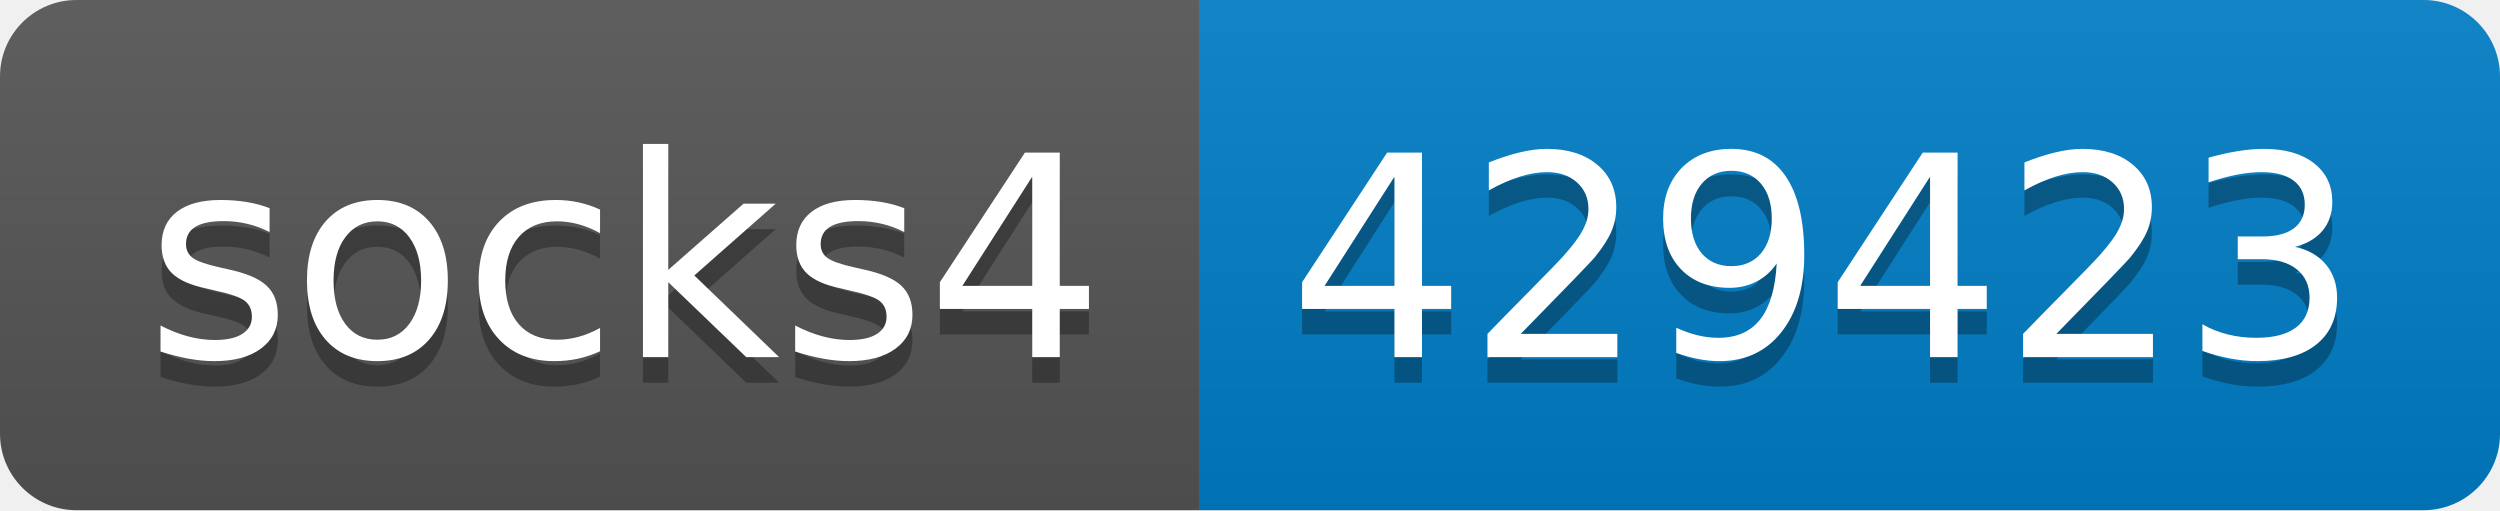
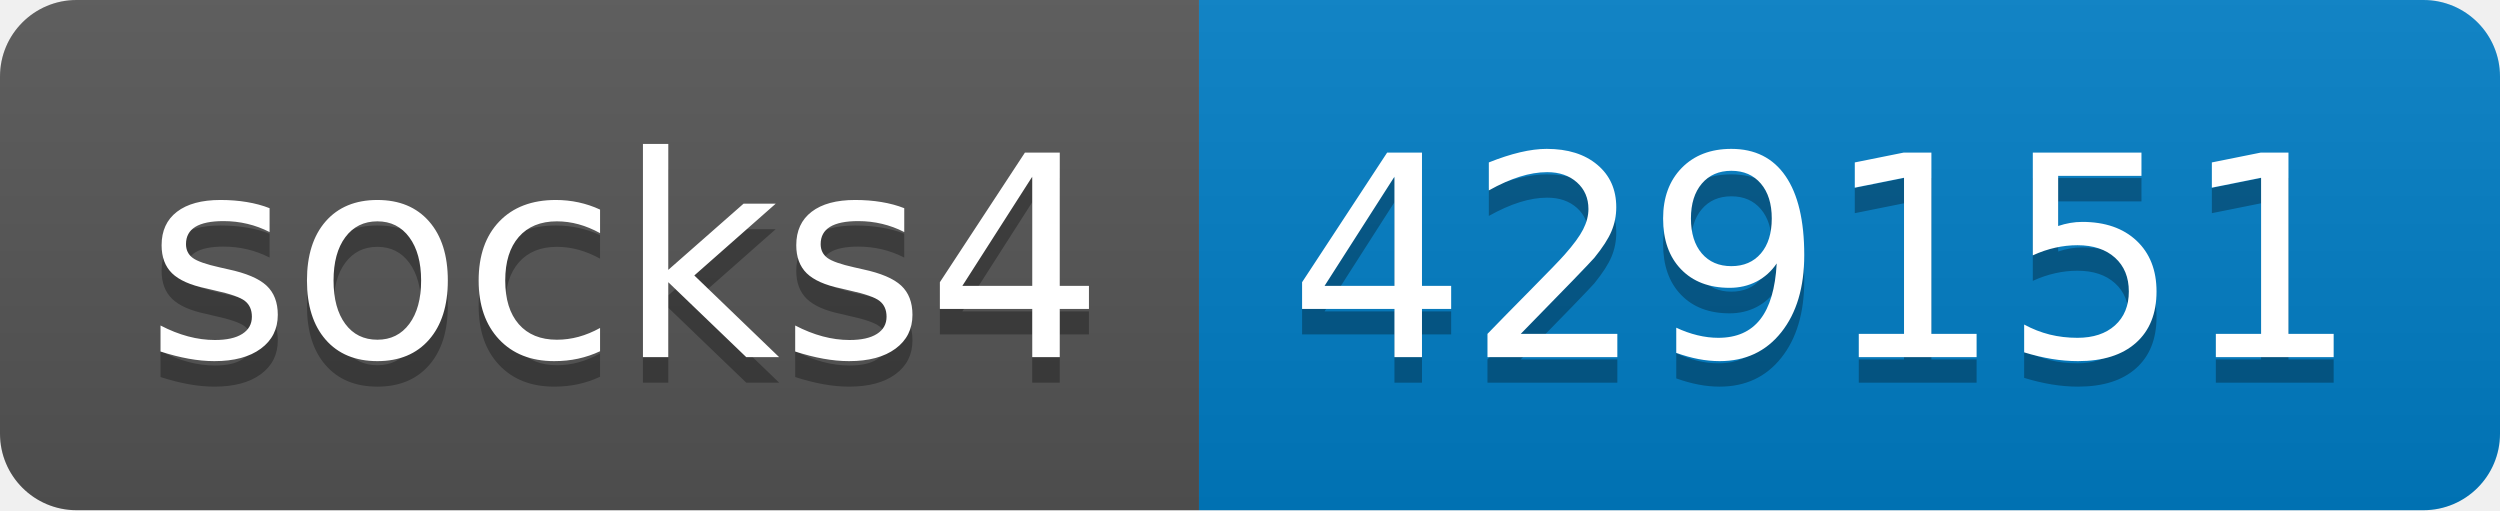
- <svg xmlns="http://www.w3.org/2000/svg" width="98" height="20" role="img" aria-label="socks4: 429423">
+ <svg xmlns="http://www.w3.org/2000/svg" width="98" height="20" role="img" aria-label="socks4: 429151">
  <linearGradient id="s" x2="0" y2="100%">
    <stop offset="0" stop-color="#bbb" stop-opacity=".1" />
    <stop offset="1" stop-opacity=".1" />
  </linearGradient>
  <clipPath id="r">
    <rect width="98" height="20" rx="3" fill="#fff" />
  </clipPath>
  <g clip-path="url(#r)">
    <rect width="47" height="20" fill="#555" />
    <rect x="47" width="51" height="20" fill="#007ec6" />
    <rect width="98" height="20" fill="url(#s)" />
  </g>
  <g fill="#fff" text-anchor="middle" font-family="Verdana,Geneva,DejaVu Sans,sans-serif" text-rendering="geometricPrecision" font-size="110">
    <text aria-hidden="true" x="245" y="150" fill="#010101" fill-opacity=".3" transform="scale(.1)" textLength="370">socks4</text>
    <text x="245" y="140" transform="scale(.1)" fill="#fff" textLength="370">socks4</text>
-     <text aria-hidden="true" x="715" y="150" fill="#010101" fill-opacity=".3" transform="scale(.1)" textLength="410">429423</text>
-     <text x="715" y="140" transform="scale(.1)" fill="#fff" textLength="410">429423</text>
+     <text aria-hidden="true" x="715" y="150" fill="#010101" fill-opacity=".3" transform="scale(.1)" textLength="410">429151</text>
+     <text x="715" y="140" transform="scale(.1)" fill="#fff" textLength="410">429151</text>
  </g>
</svg>
